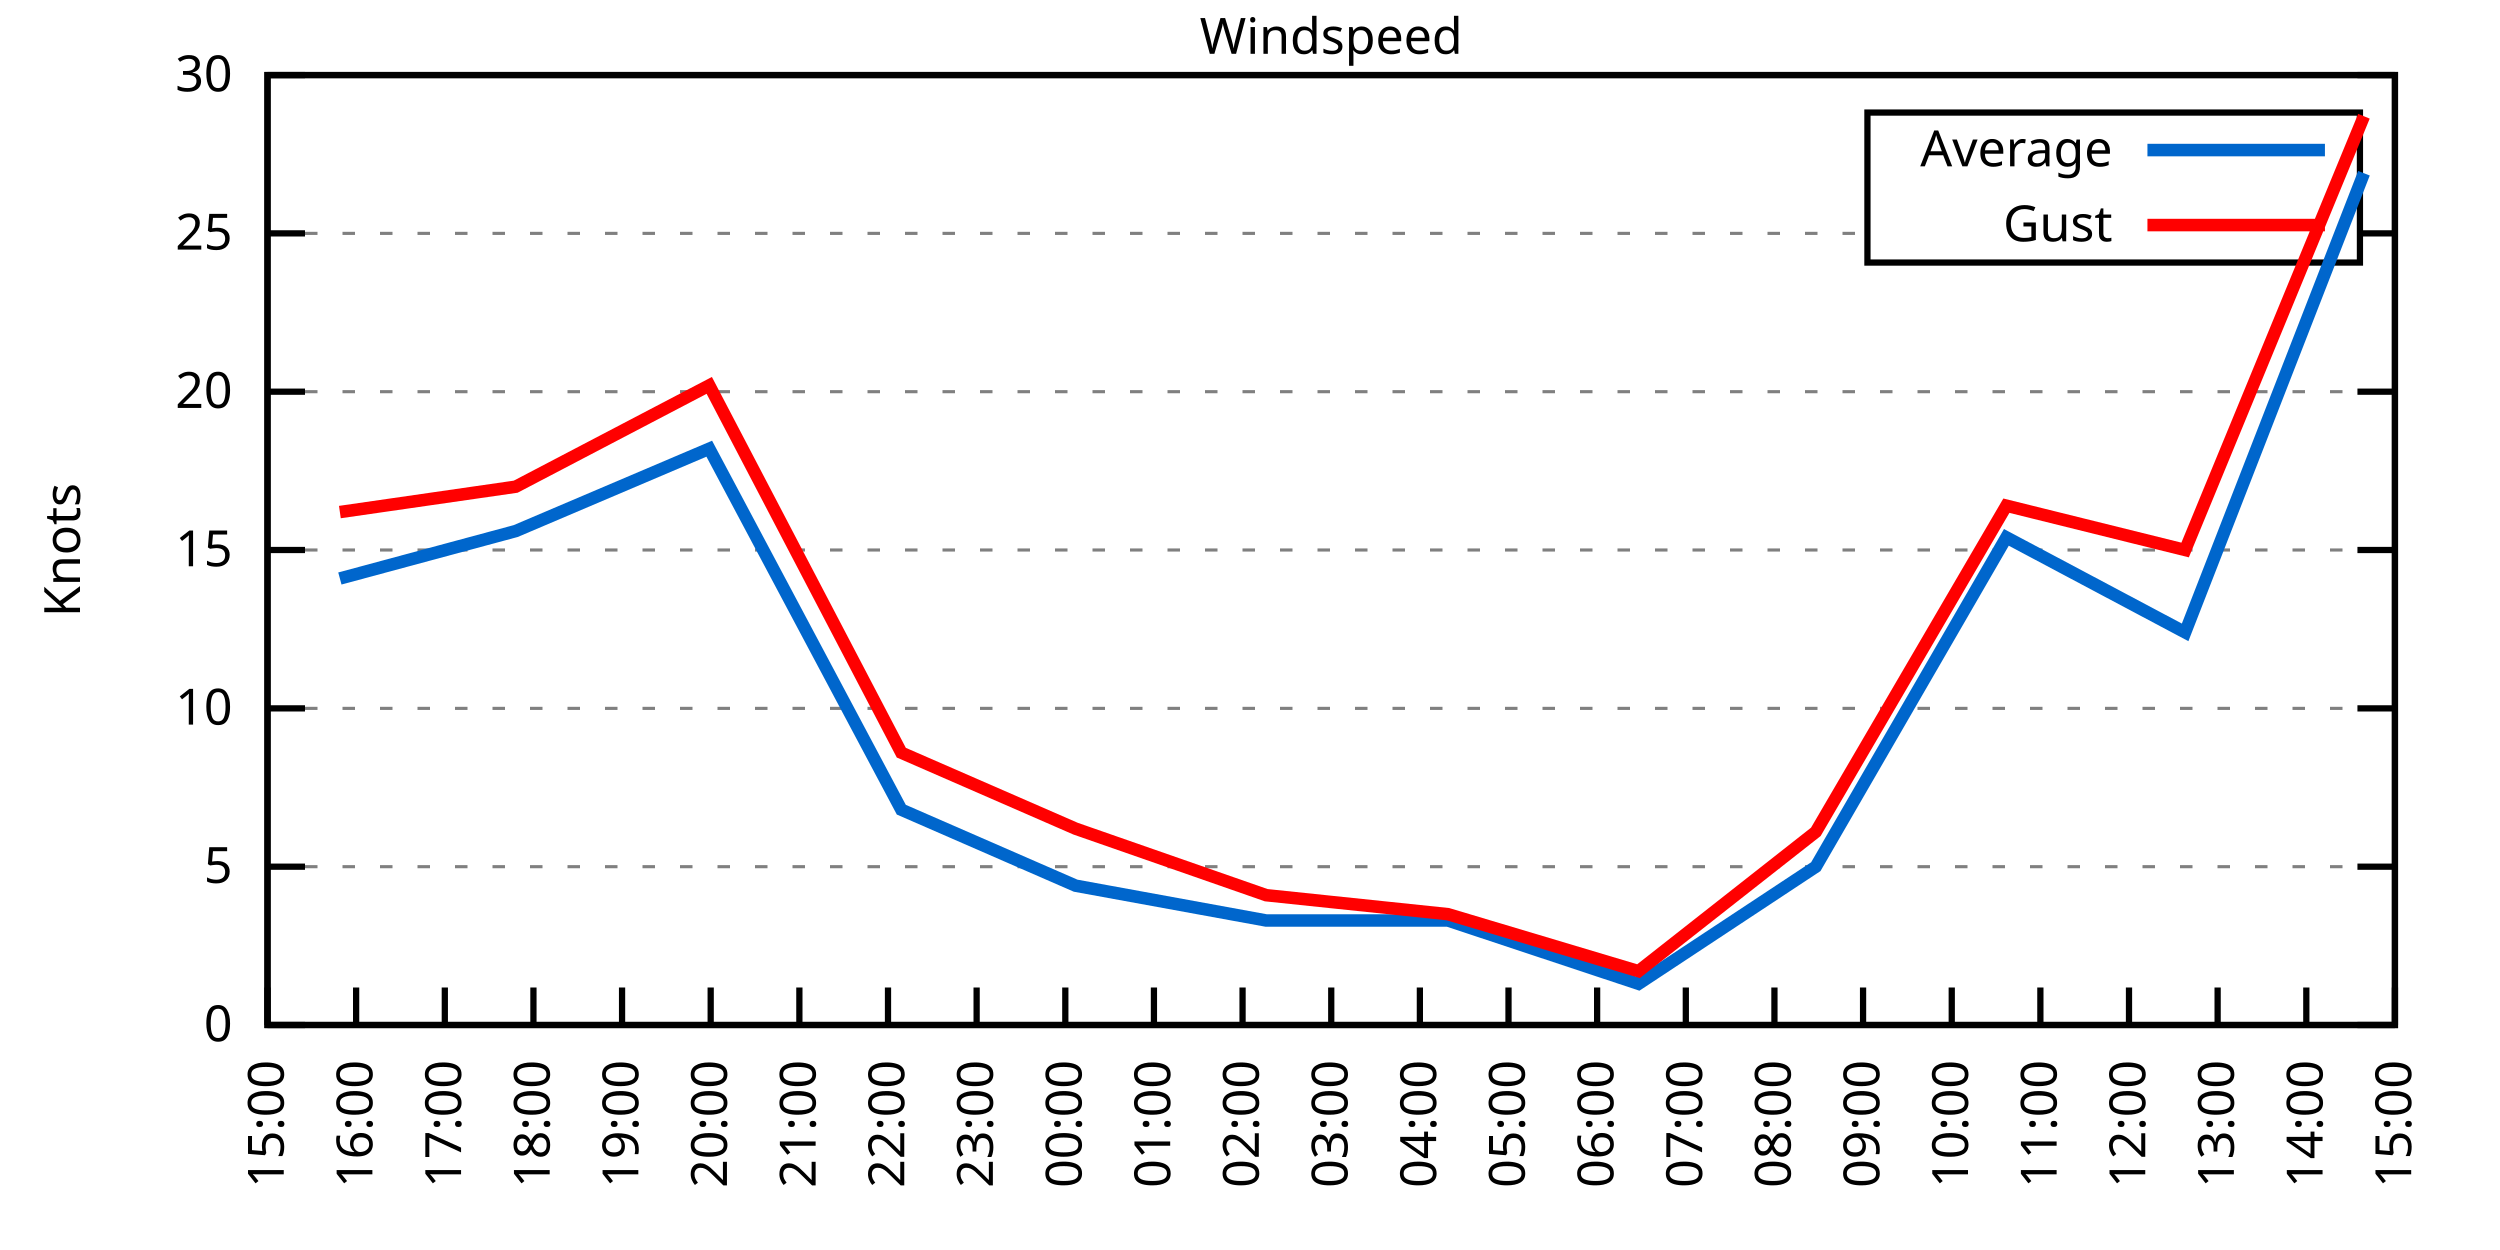
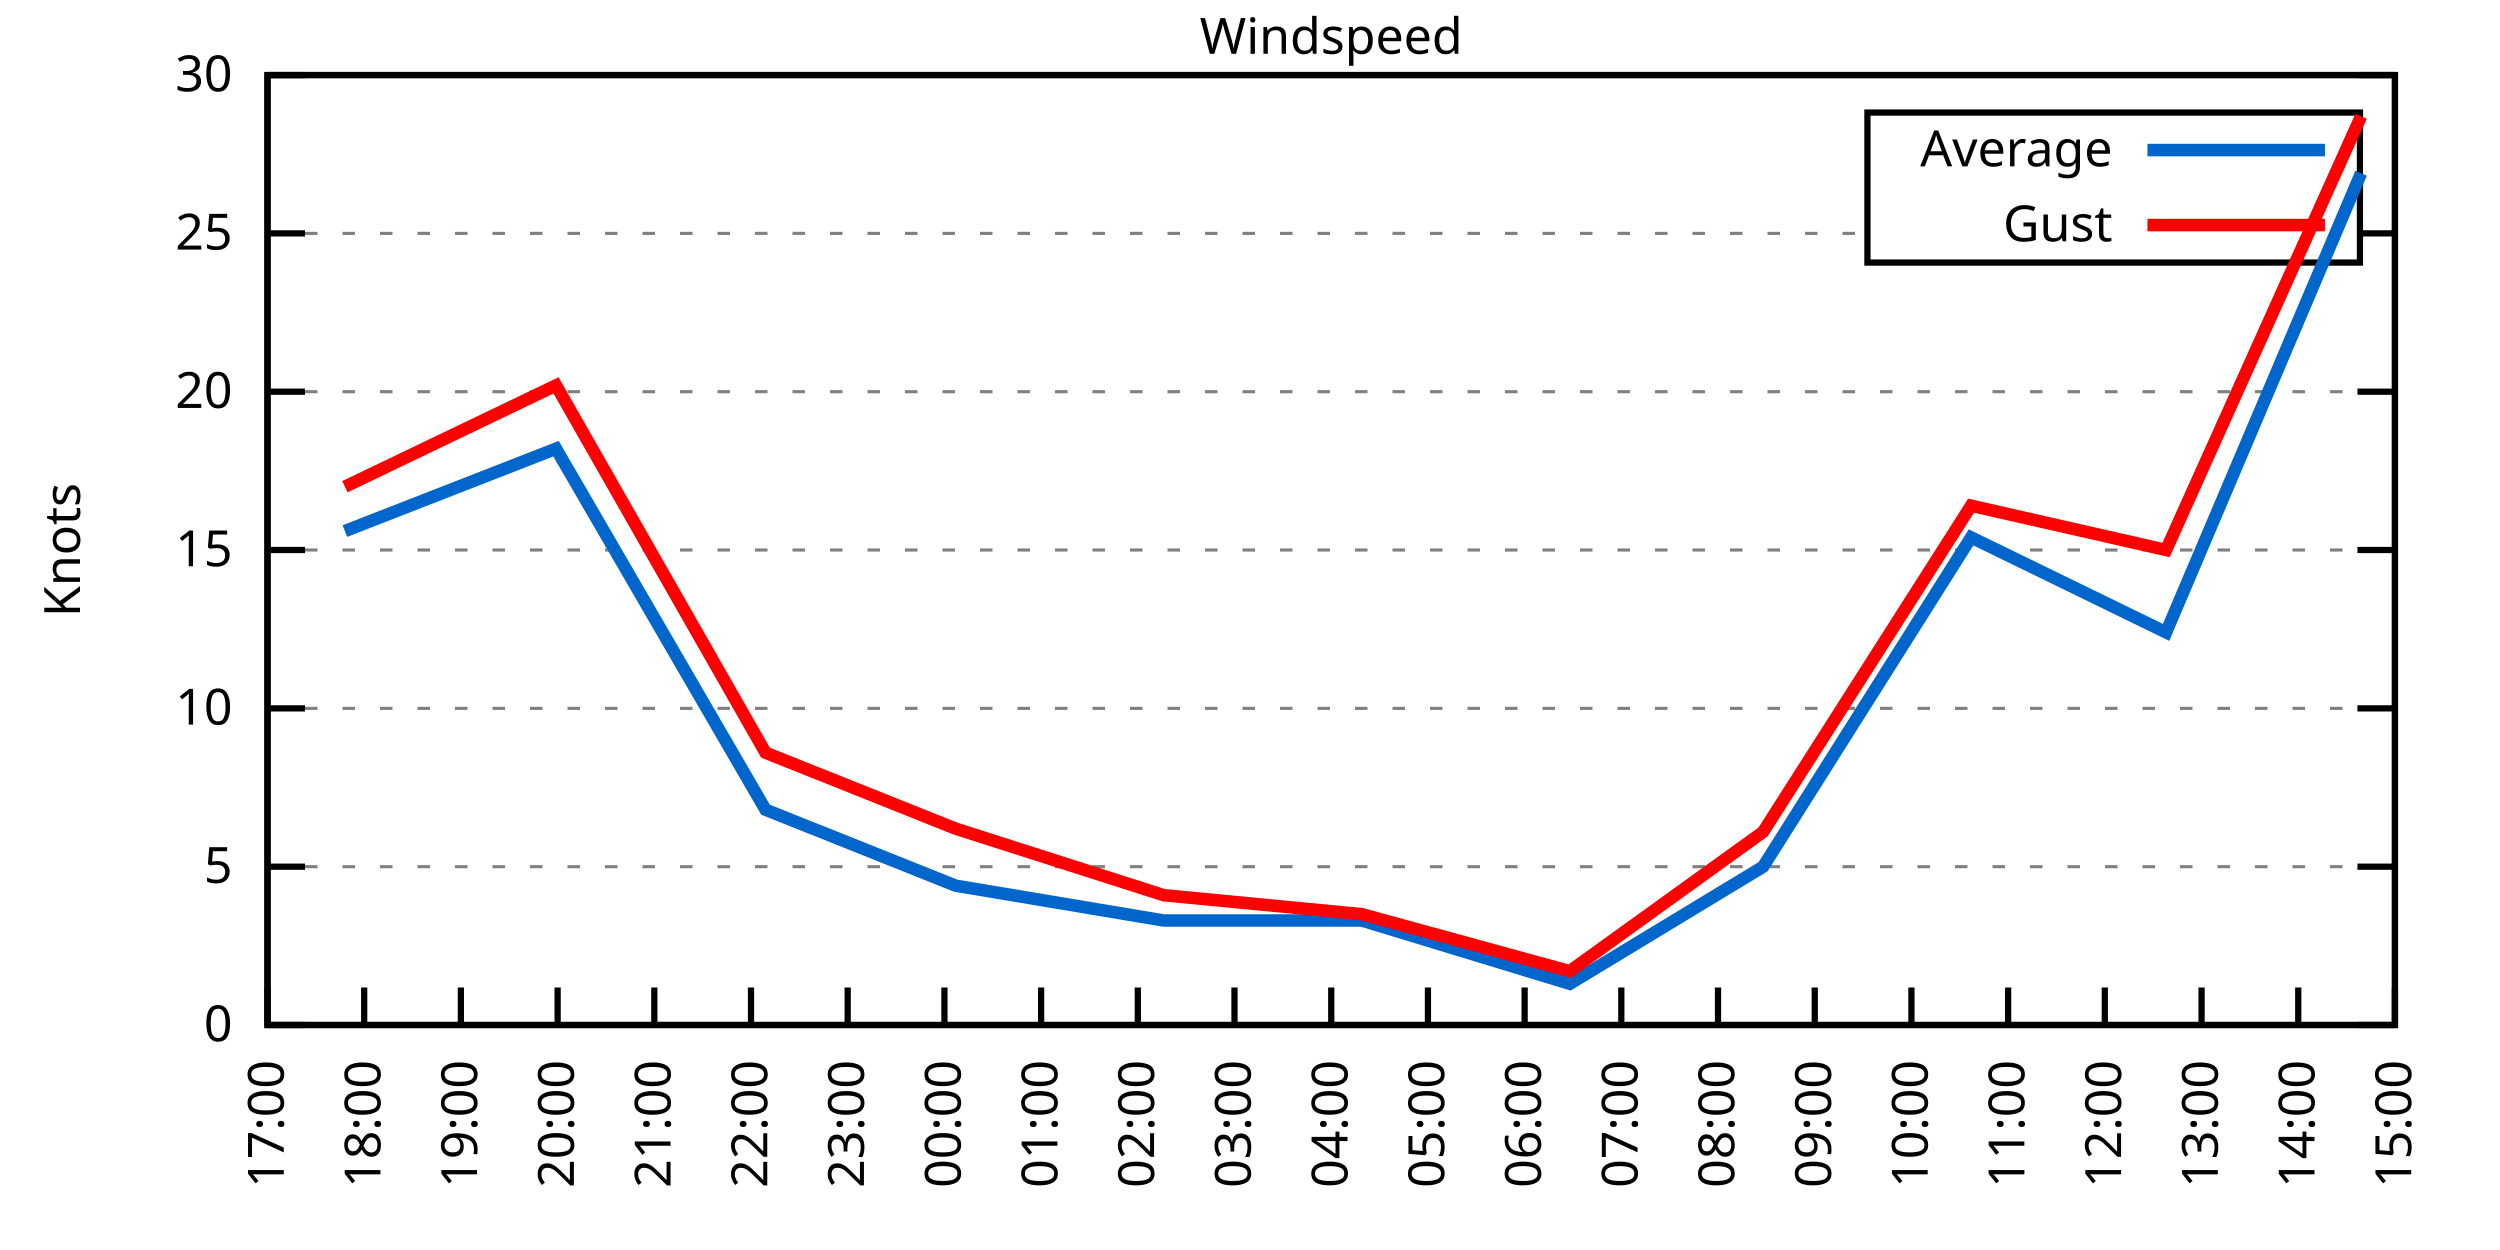
<svg xmlns="http://www.w3.org/2000/svg" xmlns:xlink="http://www.w3.org/1999/xlink" width="400" height="200" viewBox="0 0 400 200">
  <g id="gnuplot_canvas">
    <rect x="0" y="0" width="400" height="200" fill="none" />
    <defs>
      <circle id="gpDot" r="0.5" stroke-width="0.5" stroke="currentColor" />
      <path id="gpPt0" stroke-width="0.333" stroke="currentColor" d="M-1,0 h2 M0,-1 v2" />
      <path id="gpPt1" stroke-width="0.333" stroke="currentColor" d="M-1,-1 L1,1 M1,-1 L-1,1" />
      <path id="gpPt2" stroke-width="0.333" stroke="currentColor" d="M-1,0 L1,0 M0,-1 L0,1 M-1,-1 L1,1 M-1,1 L1,-1" />
      <rect id="gpPt3" stroke-width="0.333" stroke="currentColor" x="-1" y="-1" width="2" height="2" />
      <rect id="gpPt4" stroke-width="0.333" stroke="currentColor" fill="currentColor" x="-1" y="-1" width="2" height="2" />
      <circle id="gpPt5" stroke-width="0.333" stroke="currentColor" cx="0" cy="0" r="1" />
      <use xlink:href="#gpPt5" id="gpPt6" fill="currentColor" stroke="none" />
      <path id="gpPt7" stroke-width="0.333" stroke="currentColor" d="M0,-1.33 L-1.33,0.67 L1.33,0.67 z" />
      <use xlink:href="#gpPt7" id="gpPt8" fill="currentColor" stroke="none" />
      <use xlink:href="#gpPt7" id="gpPt9" stroke="currentColor" transform="rotate(180)" />
      <use xlink:href="#gpPt9" id="gpPt10" fill="currentColor" stroke="none" />
      <use xlink:href="#gpPt3" id="gpPt11" stroke="currentColor" transform="rotate(45)" />
      <use xlink:href="#gpPt11" id="gpPt12" fill="currentColor" stroke="none" />
      <path id="gpPt13" stroke-width="0.333" stroke="currentColor" d="M0,1.330 L1.265,0.411 L0.782,-1.067 L-0.782,-1.076 L-1.265,0.411 z" />
      <use xlink:href="#gpPt13" id="gpPt14" fill="currentColor" stroke="none" />
      <filter id="textbox" filterUnits="objectBoundingBox" x="0" y="0" height="1" width="1">
        <feFlood flood-color="white" flood-opacity="1" result="bgnd" />
        <feComposite in="SourceGraphic" in2="bgnd" operator="atop" />
      </filter>
      <filter id="greybox" filterUnits="objectBoundingBox" x="0" y="0" height="1" width="1">
        <feFlood flood-color="lightgrey" flood-opacity="1" result="grey" />
        <feComposite in="SourceGraphic" in2="grey" operator="atop" />
      </filter>
    </defs>
    <g fill="none" color="white" stroke="currentColor" stroke-width="1.00" stroke-linecap="butt" stroke-linejoin="miter">
</g>
    <g fill="none" color="black" stroke="currentColor" stroke-width="1.00" stroke-linecap="butt" stroke-linejoin="miter">
      <g stroke="none" shape-rendering="crispEdges">
        <polygon fill="rgb(255, 255, 255)" points="42.80,164.00 383.18,164.00 383.18,12.02 42.80,12.02 " />
      </g>
    </g>
    <g fill="none" color="black" stroke="currentColor" stroke-width="1.00" stroke-linecap="butt" stroke-linejoin="miter">
</g>
    <g fill="none" color="black" stroke="black" stroke-width="0.50" stroke-linecap="butt" stroke-linejoin="miter">
</g>
    <g fill="none" color="gray" stroke="currentColor" stroke-width="0.50" stroke-linecap="butt" stroke-linejoin="miter">
      <path stroke="gray" stroke-dasharray="2,4" class="gridline" d="M42.80,164.00 L383.19,164.00  " />
    </g>
    <g fill="none" color="gray" stroke="gray" stroke-width="1.00" stroke-linecap="butt" stroke-linejoin="miter">
</g>
    <g fill="none" color="black" stroke="currentColor" stroke-width="1.00" stroke-linecap="butt" stroke-linejoin="miter">
      <path stroke="black" d="M42.80,164.00 L48.80,164.00 M383.19,164.00 L377.19,164.00  " />
      <g transform="translate(37.20,166.60)" stroke="none" fill="black" font-family="Sans" font-size="8.00" text-anchor="end">
        <text>
          <tspan font-family="Sans"> 0</tspan>
        </text>
      </g>
    </g>
    <g fill="none" color="black" stroke="currentColor" stroke-width="1.00" stroke-linecap="butt" stroke-linejoin="miter">
</g>
    <g fill="none" color="black" stroke="black" stroke-width="0.50" stroke-linecap="butt" stroke-linejoin="miter">
</g>
    <g fill="none" color="gray" stroke="currentColor" stroke-width="0.50" stroke-linecap="butt" stroke-linejoin="miter">
      <path stroke="gray" stroke-dasharray="2,4" class="gridline" d="M42.80,138.67 L383.19,138.67  " />
    </g>
    <g fill="none" color="gray" stroke="gray" stroke-width="1.00" stroke-linecap="butt" stroke-linejoin="miter">
</g>
    <g fill="none" color="black" stroke="currentColor" stroke-width="1.00" stroke-linecap="butt" stroke-linejoin="miter">
      <path stroke="black" d="M42.80,138.67 L48.80,138.67 M383.19,138.67 L377.19,138.67  " />
      <g transform="translate(37.20,141.27)" stroke="none" fill="black" font-family="Sans" font-size="8.00" text-anchor="end">
        <text>
          <tspan font-family="Sans"> 5</tspan>
        </text>
      </g>
    </g>
    <g fill="none" color="black" stroke="currentColor" stroke-width="1.00" stroke-linecap="butt" stroke-linejoin="miter">
</g>
    <g fill="none" color="black" stroke="black" stroke-width="0.50" stroke-linecap="butt" stroke-linejoin="miter">
</g>
    <g fill="none" color="gray" stroke="currentColor" stroke-width="0.50" stroke-linecap="butt" stroke-linejoin="miter">
      <path stroke="gray" stroke-dasharray="2,4" class="gridline" d="M42.80,113.34 L383.19,113.34  " />
    </g>
    <g fill="none" color="gray" stroke="gray" stroke-width="1.00" stroke-linecap="butt" stroke-linejoin="miter">
</g>
    <g fill="none" color="black" stroke="currentColor" stroke-width="1.00" stroke-linecap="butt" stroke-linejoin="miter">
      <path stroke="black" d="M42.80,113.34 L48.80,113.34 M383.19,113.34 L377.19,113.34  " />
      <g transform="translate(37.20,115.94)" stroke="none" fill="black" font-family="Sans" font-size="8.00" text-anchor="end">
        <text>
          <tspan font-family="Sans"> 10</tspan>
        </text>
      </g>
    </g>
    <g fill="none" color="black" stroke="currentColor" stroke-width="1.00" stroke-linecap="butt" stroke-linejoin="miter">
</g>
    <g fill="none" color="black" stroke="black" stroke-width="0.50" stroke-linecap="butt" stroke-linejoin="miter">
</g>
    <g fill="none" color="gray" stroke="currentColor" stroke-width="0.50" stroke-linecap="butt" stroke-linejoin="miter">
      <path stroke="gray" stroke-dasharray="2,4" class="gridline" d="M42.80,88.00 L383.19,88.00  " />
    </g>
    <g fill="none" color="gray" stroke="gray" stroke-width="1.00" stroke-linecap="butt" stroke-linejoin="miter">
</g>
    <g fill="none" color="black" stroke="currentColor" stroke-width="1.00" stroke-linecap="butt" stroke-linejoin="miter">
      <path stroke="black" d="M42.80,88.00 L48.80,88.00 M383.19,88.00 L377.19,88.00  " />
      <g transform="translate(37.20,90.60)" stroke="none" fill="black" font-family="Sans" font-size="8.00" text-anchor="end">
        <text>
          <tspan font-family="Sans"> 15</tspan>
        </text>
      </g>
    </g>
    <g fill="none" color="black" stroke="currentColor" stroke-width="1.00" stroke-linecap="butt" stroke-linejoin="miter">
</g>
    <g fill="none" color="black" stroke="black" stroke-width="0.50" stroke-linecap="butt" stroke-linejoin="miter">
</g>
    <g fill="none" color="gray" stroke="currentColor" stroke-width="0.50" stroke-linecap="butt" stroke-linejoin="miter">
      <path stroke="gray" stroke-dasharray="2,4" class="gridline" d="M42.80,62.67 L383.19,62.67  " />
    </g>
    <g fill="none" color="gray" stroke="gray" stroke-width="1.00" stroke-linecap="butt" stroke-linejoin="miter">
</g>
    <g fill="none" color="black" stroke="currentColor" stroke-width="1.00" stroke-linecap="butt" stroke-linejoin="miter">
      <path stroke="black" d="M42.80,62.67 L48.80,62.67 M383.19,62.67 L377.19,62.67  " />
      <g transform="translate(37.20,65.27)" stroke="none" fill="black" font-family="Sans" font-size="8.00" text-anchor="end">
        <text>
          <tspan font-family="Sans"> 20</tspan>
        </text>
      </g>
    </g>
    <g fill="none" color="black" stroke="currentColor" stroke-width="1.00" stroke-linecap="butt" stroke-linejoin="miter">
</g>
    <g fill="none" color="black" stroke="black" stroke-width="0.50" stroke-linecap="butt" stroke-linejoin="miter">
</g>
    <g fill="none" color="gray" stroke="currentColor" stroke-width="0.50" stroke-linecap="butt" stroke-linejoin="miter">
      <path stroke="gray" stroke-dasharray="2,4" class="gridline" d="M42.80,37.34 L298.79,37.34 M377.59,37.34 L383.19,37.34  " />
    </g>
    <g fill="none" color="gray" stroke="gray" stroke-width="1.00" stroke-linecap="butt" stroke-linejoin="miter">
</g>
    <g fill="none" color="black" stroke="currentColor" stroke-width="1.00" stroke-linecap="butt" stroke-linejoin="miter">
      <path stroke="black" d="M42.80,37.34 L48.80,37.34 M383.19,37.34 L377.19,37.34  " />
      <g transform="translate(37.20,39.94)" stroke="none" fill="black" font-family="Sans" font-size="8.00" text-anchor="end">
        <text>
          <tspan font-family="Sans"> 25</tspan>
        </text>
      </g>
    </g>
    <g fill="none" color="black" stroke="currentColor" stroke-width="1.00" stroke-linecap="butt" stroke-linejoin="miter">
</g>
    <g fill="none" color="black" stroke="black" stroke-width="0.50" stroke-linecap="butt" stroke-linejoin="miter">
</g>
    <g fill="none" color="gray" stroke="currentColor" stroke-width="0.50" stroke-linecap="butt" stroke-linejoin="miter">
      <path stroke="gray" stroke-dasharray="2,4" class="gridline" d="M42.80,12.01 L383.19,12.01  " />
    </g>
    <g fill="none" color="gray" stroke="gray" stroke-width="1.00" stroke-linecap="butt" stroke-linejoin="miter">
</g>
    <g fill="none" color="black" stroke="currentColor" stroke-width="1.00" stroke-linecap="butt" stroke-linejoin="miter">
      <path stroke="black" d="M42.80,12.01 L48.80,12.01 M383.19,12.01 L377.19,12.01  " />
      <g transform="translate(37.20,14.61)" stroke="none" fill="black" font-family="Sans" font-size="8.00" text-anchor="end">
        <text>
          <tspan font-family="Sans"> 30</tspan>
        </text>
      </g>
    </g>
    <g fill="none" color="black" stroke="currentColor" stroke-width="1.00" stroke-linecap="butt" stroke-linejoin="miter">
      <path stroke="black" d="M42.80,164.00 L42.80,158.00  " />
      <g transform="translate(45.40,169.60) rotate(270.00)" stroke="none" fill="black" font-family="Sans" font-size="8.00" text-anchor="end">
        <text>
-           <tspan font-family="Sans">15:00</tspan>
-         </text>
-       </g>
-     </g>
-     <g fill="none" color="black" stroke="currentColor" stroke-width="1.00" stroke-linecap="butt" stroke-linejoin="miter">
-       <path stroke="black" d="M56.98,164.00 L56.98,158.00  " />
-       <g transform="translate(59.58,169.60) rotate(270.00)" stroke="none" fill="black" font-family="Sans" font-size="8.00" text-anchor="end">
-         <text>
-           <tspan font-family="Sans">16:00</tspan>
-         </text>
-       </g>
-     </g>
-     <g fill="none" color="black" stroke="currentColor" stroke-width="1.00" stroke-linecap="butt" stroke-linejoin="miter">
-       <path stroke="black" d="M71.17,164.00 L71.17,158.00  " />
-       <g transform="translate(73.77,169.60) rotate(270.00)" stroke="none" fill="black" font-family="Sans" font-size="8.00" text-anchor="end">
-         <text>
          <tspan font-family="Sans">17:00</tspan>
        </text>
      </g>
    </g>
    <g fill="none" color="black" stroke="currentColor" stroke-width="1.00" stroke-linecap="butt" stroke-linejoin="miter">
-       <path stroke="black" d="M85.35,164.00 L85.35,158.00  " />
-       <g transform="translate(87.95,169.60) rotate(270.00)" stroke="none" fill="black" font-family="Sans" font-size="8.00" text-anchor="end">
+       <path stroke="black" d="M58.27,164.00 L58.27,158.00  " />
+       <g transform="translate(60.87,169.60) rotate(270.00)" stroke="none" fill="black" font-family="Sans" font-size="8.00" text-anchor="end">
        <text>
          <tspan font-family="Sans">18:00</tspan>
        </text>
      </g>
    </g>
    <g fill="none" color="black" stroke="currentColor" stroke-width="1.00" stroke-linecap="butt" stroke-linejoin="miter">
-       <path stroke="black" d="M99.53,164.00 L99.53,158.00  " />
-       <g transform="translate(102.13,169.60) rotate(270.00)" stroke="none" fill="black" font-family="Sans" font-size="8.00" text-anchor="end">
+       <path stroke="black" d="M73.74,164.00 L73.74,158.00  " />
+       <g transform="translate(76.34,169.60) rotate(270.00)" stroke="none" fill="black" font-family="Sans" font-size="8.00" text-anchor="end">
        <text>
          <tspan font-family="Sans">19:00</tspan>
        </text>
      </g>
    </g>
    <g fill="none" color="black" stroke="currentColor" stroke-width="1.00" stroke-linecap="butt" stroke-linejoin="miter">
-       <path stroke="black" d="M113.71,164.00 L113.71,158.00  " />
-       <g transform="translate(116.31,169.60) rotate(270.00)" stroke="none" fill="black" font-family="Sans" font-size="8.00" text-anchor="end">
+       <path stroke="black" d="M89.22,164.00 L89.22,158.00  " />
+       <g transform="translate(91.82,169.60) rotate(270.00)" stroke="none" fill="black" font-family="Sans" font-size="8.00" text-anchor="end">
        <text>
          <tspan font-family="Sans">20:00</tspan>
        </text>
      </g>
    </g>
    <g fill="none" color="black" stroke="currentColor" stroke-width="1.00" stroke-linecap="butt" stroke-linejoin="miter">
-       <path stroke="black" d="M127.90,164.00 L127.90,158.00  " />
-       <g transform="translate(130.50,169.60) rotate(270.00)" stroke="none" fill="black" font-family="Sans" font-size="8.00" text-anchor="end">
+       <path stroke="black" d="M104.69,164.00 L104.69,158.00  " />
+       <g transform="translate(107.29,169.60) rotate(270.00)" stroke="none" fill="black" font-family="Sans" font-size="8.00" text-anchor="end">
        <text>
          <tspan font-family="Sans">21:00</tspan>
        </text>
      </g>
    </g>
    <g fill="none" color="black" stroke="currentColor" stroke-width="1.00" stroke-linecap="butt" stroke-linejoin="miter">
-       <path stroke="black" d="M142.08,164.00 L142.08,158.00  " />
-       <g transform="translate(144.68,169.60) rotate(270.00)" stroke="none" fill="black" font-family="Sans" font-size="8.00" text-anchor="end">
+       <path stroke="black" d="M120.16,164.00 L120.16,158.00  " />
+       <g transform="translate(122.76,169.60) rotate(270.00)" stroke="none" fill="black" font-family="Sans" font-size="8.00" text-anchor="end">
        <text>
          <tspan font-family="Sans">22:00</tspan>
        </text>
      </g>
    </g>
    <g fill="none" color="black" stroke="currentColor" stroke-width="1.00" stroke-linecap="butt" stroke-linejoin="miter">
-       <path stroke="black" d="M156.26,164.00 L156.26,158.00  " />
-       <g transform="translate(158.86,169.60) rotate(270.00)" stroke="none" fill="black" font-family="Sans" font-size="8.00" text-anchor="end">
+       <path stroke="black" d="M135.63,164.00 L135.63,158.00  " />
+       <g transform="translate(138.23,169.60) rotate(270.00)" stroke="none" fill="black" font-family="Sans" font-size="8.00" text-anchor="end">
        <text>
          <tspan font-family="Sans">23:00</tspan>
        </text>
      </g>
    </g>
    <g fill="none" color="black" stroke="currentColor" stroke-width="1.00" stroke-linecap="butt" stroke-linejoin="miter">
-       <path stroke="black" d="M170.45,164.00 L170.45,158.00  " />
-       <g transform="translate(173.05,169.60) rotate(270.00)" stroke="none" fill="black" font-family="Sans" font-size="8.00" text-anchor="end">
+       <path stroke="black" d="M151.11,164.00 L151.11,158.00  " />
+       <g transform="translate(153.71,169.60) rotate(270.00)" stroke="none" fill="black" font-family="Sans" font-size="8.00" text-anchor="end">
        <text>
          <tspan font-family="Sans">00:00</tspan>
        </text>
      </g>
    </g>
    <g fill="none" color="black" stroke="currentColor" stroke-width="1.00" stroke-linecap="butt" stroke-linejoin="miter">
-       <path stroke="black" d="M184.63,164.00 L184.63,158.00  " />
-       <g transform="translate(187.23,169.60) rotate(270.00)" stroke="none" fill="black" font-family="Sans" font-size="8.00" text-anchor="end">
+       <path stroke="black" d="M166.58,164.00 L166.58,158.00  " />
+       <g transform="translate(169.18,169.60) rotate(270.00)" stroke="none" fill="black" font-family="Sans" font-size="8.00" text-anchor="end">
        <text>
          <tspan font-family="Sans">01:00</tspan>
        </text>
      </g>
    </g>
    <g fill="none" color="black" stroke="currentColor" stroke-width="1.00" stroke-linecap="butt" stroke-linejoin="miter">
-       <path stroke="black" d="M198.81,164.00 L198.81,158.00  " />
-       <g transform="translate(201.41,169.60) rotate(270.00)" stroke="none" fill="black" font-family="Sans" font-size="8.00" text-anchor="end">
+       <path stroke="black" d="M182.05,164.00 L182.05,158.00  " />
+       <g transform="translate(184.65,169.60) rotate(270.00)" stroke="none" fill="black" font-family="Sans" font-size="8.00" text-anchor="end">
        <text>
          <tspan font-family="Sans">02:00</tspan>
+         </text>
+       </g>
+     </g>
+     <g fill="none" color="black" stroke="currentColor" stroke-width="1.00" stroke-linecap="butt" stroke-linejoin="miter">
+       <path stroke="black" d="M197.52,164.00 L197.52,158.00  " />
+       <g transform="translate(200.12,169.60) rotate(270.00)" stroke="none" fill="black" font-family="Sans" font-size="8.00" text-anchor="end">
+         <text>
+           <tspan font-family="Sans">03:00</tspan>
        </text>
      </g>
    </g>
    <g fill="none" color="black" stroke="currentColor" stroke-width="1.00" stroke-linecap="butt" stroke-linejoin="miter">
      <path stroke="black" d="M213.00,164.00 L213.00,158.00  " />
      <g transform="translate(215.60,169.60) rotate(270.00)" stroke="none" fill="black" font-family="Sans" font-size="8.00" text-anchor="end">
        <text>
-           <tspan font-family="Sans">03:00</tspan>
-         </text>
-       </g>
-     </g>
-     <g fill="none" color="black" stroke="currentColor" stroke-width="1.00" stroke-linecap="butt" stroke-linejoin="miter">
-       <path stroke="black" d="M227.18,164.00 L227.18,158.00  " />
-       <g transform="translate(229.78,169.60) rotate(270.00)" stroke="none" fill="black" font-family="Sans" font-size="8.00" text-anchor="end">
-         <text>
          <tspan font-family="Sans">04:00</tspan>
        </text>
      </g>
    </g>
    <g fill="none" color="black" stroke="currentColor" stroke-width="1.00" stroke-linecap="butt" stroke-linejoin="miter">
-       <path stroke="black" d="M241.36,164.00 L241.36,158.00  " />
-       <g transform="translate(243.96,169.60) rotate(270.00)" stroke="none" fill="black" font-family="Sans" font-size="8.00" text-anchor="end">
+       <path stroke="black" d="M228.47,164.00 L228.47,158.00  " />
+       <g transform="translate(231.07,169.60) rotate(270.00)" stroke="none" fill="black" font-family="Sans" font-size="8.00" text-anchor="end">
        <text>
          <tspan font-family="Sans">05:00</tspan>
        </text>
      </g>
    </g>
    <g fill="none" color="black" stroke="currentColor" stroke-width="1.00" stroke-linecap="butt" stroke-linejoin="miter">
-       <path stroke="black" d="M255.54,164.00 L255.54,158.00  " />
-       <g transform="translate(258.14,169.60) rotate(270.00)" stroke="none" fill="black" font-family="Sans" font-size="8.00" text-anchor="end">
+       <path stroke="black" d="M243.94,164.00 L243.94,158.00  " />
+       <g transform="translate(246.54,169.60) rotate(270.00)" stroke="none" fill="black" font-family="Sans" font-size="8.00" text-anchor="end">
        <text>
          <tspan font-family="Sans">06:00</tspan>
        </text>
      </g>
    </g>
    <g fill="none" color="black" stroke="currentColor" stroke-width="1.00" stroke-linecap="butt" stroke-linejoin="miter">
-       <path stroke="black" d="M269.73,164.00 L269.73,158.00  " />
-       <g transform="translate(272.33,169.60) rotate(270.00)" stroke="none" fill="black" font-family="Sans" font-size="8.00" text-anchor="end">
+       <path stroke="black" d="M259.41,164.00 L259.41,158.00  " />
+       <g transform="translate(262.01,169.60) rotate(270.00)" stroke="none" fill="black" font-family="Sans" font-size="8.00" text-anchor="end">
        <text>
          <tspan font-family="Sans">07:00</tspan>
        </text>
      </g>
    </g>
    <g fill="none" color="black" stroke="currentColor" stroke-width="1.00" stroke-linecap="butt" stroke-linejoin="miter">
-       <path stroke="black" d="M283.91,164.00 L283.91,158.00  " />
-       <g transform="translate(286.51,169.60) rotate(270.00)" stroke="none" fill="black" font-family="Sans" font-size="8.00" text-anchor="end">
+       <path stroke="black" d="M274.88,164.00 L274.88,158.00  " />
+       <g transform="translate(277.48,169.60) rotate(270.00)" stroke="none" fill="black" font-family="Sans" font-size="8.00" text-anchor="end">
        <text>
          <tspan font-family="Sans">08:00</tspan>
        </text>
      </g>
    </g>
    <g fill="none" color="black" stroke="currentColor" stroke-width="1.00" stroke-linecap="butt" stroke-linejoin="miter">
-       <path stroke="black" d="M298.09,164.00 L298.09,158.00  " />
-       <g transform="translate(300.69,169.60) rotate(270.00)" stroke="none" fill="black" font-family="Sans" font-size="8.00" text-anchor="end">
+       <path stroke="black" d="M290.36,164.00 L290.36,158.00  " />
+       <g transform="translate(292.96,169.60) rotate(270.00)" stroke="none" fill="black" font-family="Sans" font-size="8.00" text-anchor="end">
        <text>
          <tspan font-family="Sans">09:00</tspan>
        </text>
      </g>
    </g>
    <g fill="none" color="black" stroke="currentColor" stroke-width="1.00" stroke-linecap="butt" stroke-linejoin="miter">
-       <path stroke="black" d="M312.28,164.00 L312.28,158.00  " />
-       <g transform="translate(314.88,169.60) rotate(270.00)" stroke="none" fill="black" font-family="Sans" font-size="8.00" text-anchor="end">
+       <path stroke="black" d="M305.83,164.00 L305.83,158.00  " />
+       <g transform="translate(308.43,169.60) rotate(270.00)" stroke="none" fill="black" font-family="Sans" font-size="8.00" text-anchor="end">
        <text>
          <tspan font-family="Sans">10:00</tspan>
        </text>
      </g>
    </g>
    <g fill="none" color="black" stroke="currentColor" stroke-width="1.00" stroke-linecap="butt" stroke-linejoin="miter">
-       <path stroke="black" d="M326.46,164.00 L326.46,158.00  " />
-       <g transform="translate(329.06,169.60) rotate(270.00)" stroke="none" fill="black" font-family="Sans" font-size="8.00" text-anchor="end">
+       <path stroke="black" d="M321.30,164.00 L321.30,158.00  " />
+       <g transform="translate(323.90,169.60) rotate(270.00)" stroke="none" fill="black" font-family="Sans" font-size="8.00" text-anchor="end">
        <text>
          <tspan font-family="Sans">11:00</tspan>
        </text>
      </g>
    </g>
    <g fill="none" color="black" stroke="currentColor" stroke-width="1.00" stroke-linecap="butt" stroke-linejoin="miter">
-       <path stroke="black" d="M340.64,164.00 L340.64,158.00  " />
-       <g transform="translate(343.24,169.60) rotate(270.00)" stroke="none" fill="black" font-family="Sans" font-size="8.00" text-anchor="end">
+       <path stroke="black" d="M336.77,164.00 L336.77,158.00  " />
+       <g transform="translate(339.37,169.60) rotate(270.00)" stroke="none" fill="black" font-family="Sans" font-size="8.00" text-anchor="end">
        <text>
          <tspan font-family="Sans">12:00</tspan>
        </text>
      </g>
    </g>
    <g fill="none" color="black" stroke="currentColor" stroke-width="1.00" stroke-linecap="butt" stroke-linejoin="miter">
-       <path stroke="black" d="M354.82,164.00 L354.82,158.00  " />
-       <g transform="translate(357.42,169.60) rotate(270.00)" stroke="none" fill="black" font-family="Sans" font-size="8.00" text-anchor="end">
+       <path stroke="black" d="M352.25,164.00 L352.25,158.00  " />
+       <g transform="translate(354.85,169.60) rotate(270.00)" stroke="none" fill="black" font-family="Sans" font-size="8.00" text-anchor="end">
        <text>
          <tspan font-family="Sans">13:00</tspan>
        </text>
      </g>
    </g>
    <g fill="none" color="black" stroke="currentColor" stroke-width="1.00" stroke-linecap="butt" stroke-linejoin="miter">
-       <path stroke="black" d="M369.01,164.00 L369.01,158.00  " />
-       <g transform="translate(371.61,169.60) rotate(270.00)" stroke="none" fill="black" font-family="Sans" font-size="8.00" text-anchor="end">
+       <path stroke="black" d="M367.72,164.00 L367.72,158.00  " />
+       <g transform="translate(370.32,169.60) rotate(270.00)" stroke="none" fill="black" font-family="Sans" font-size="8.00" text-anchor="end">
        <text>
          <tspan font-family="Sans">14:00</tspan>
        </text>
      </g>
    </g>
    <g fill="none" color="black" stroke="currentColor" stroke-width="1.00" stroke-linecap="butt" stroke-linejoin="miter">
      <path stroke="black" d="M383.19,164.00 L383.19,158.00  " />
      <g transform="translate(385.79,169.60) rotate(270.00)" stroke="none" fill="black" font-family="Sans" font-size="8.00" text-anchor="end">
        <text>
          <tspan font-family="Sans">15:00</tspan>
        </text>
      </g>
    </g>
    <g fill="none" color="black" stroke="currentColor" stroke-width="1.00" stroke-linecap="butt" stroke-linejoin="miter">
</g>
    <g fill="none" color="black" stroke="currentColor" stroke-width="1.00" stroke-linecap="butt" stroke-linejoin="miter">
      <path stroke="black" d="M42.80,12.01 L42.80,164.00 L383.19,164.00 L383.19,12.01 L42.80,12.01 Z  " />
    </g>
    <g fill="none" color="black" stroke="currentColor" stroke-width="1.00" stroke-linecap="butt" stroke-linejoin="miter">
</g>
    <g fill="none" color="black" stroke="currentColor" stroke-width="1.00" stroke-linecap="butt" stroke-linejoin="miter">
      <path stroke="black" d="M298.79,42.01 L298.79,18.01 L377.59,18.01 L377.59,42.01 L298.79,42.01 Z  " />
    </g>
    <g id="Windspeed_plot_1">
      <g fill="none" color="white" stroke="black" stroke-width="2.00" stroke-linecap="butt" stroke-linejoin="miter">
</g>
      <g fill="none" color="black" stroke="currentColor" stroke-width="2.00" stroke-linecap="butt" stroke-linejoin="miter">
        <g transform="translate(337.99,26.61)" stroke="none" fill="black" font-family="Sans" font-size="8.00" text-anchor="end">
          <text>
            <tspan font-family="Sans">Average</tspan>
          </text>
        </g>
      </g>
      <g fill="none" color="black" stroke="currentColor" stroke-width="2.00" stroke-linecap="butt" stroke-linejoin="miter">
-         <path stroke="rgb(  0, 102, 204)" d="M343.59,24.01 L371.99,24.01 M54.38,92.56 L82.51,84.97 L113.48,71.79 L144.21,129.55 L172.10,141.71 L202.59,147.28   L231.67,147.28 L262.16,157.41 L290.53,138.67 L321.02,85.98 L349.62,101.18 L378.23,27.72  " />
+         <path stroke="rgb(  0, 102, 204)" d="M343.59,24.01 L371.99,24.01 M55.18,84.97 L88.96,71.79 L122.48,129.55 L152.91,141.71 L186.18,147.28 L217.89,147.28   L251.16,157.41 L282.10,138.67 L315.37,85.98 L346.57,101.18 L377.77,27.72  " />
      </g>
    </g>
    <g id="Windspeed_plot_2">
      <g fill="none" color="black" stroke="currentColor" stroke-width="2.00" stroke-linecap="butt" stroke-linejoin="miter">
        <g transform="translate(337.99,38.61)" stroke="none" fill="black" font-family="Sans" font-size="8.00" text-anchor="end">
          <text>
            <tspan font-family="Sans">Gust</tspan>
          </text>
        </g>
      </g>
      <g fill="none" color="black" stroke="currentColor" stroke-width="2.00" stroke-linecap="butt" stroke-linejoin="miter">
-         <path stroke="rgb(255,   0,   0)" d="M343.59,36.01 L371.99,36.01 M54.38,81.93 L82.51,77.87 L113.48,61.66 L144.21,120.43 L172.10,132.59 L202.59,143.23   L231.67,146.27 L262.16,155.39 L290.53,133.10 L321.02,80.91 L349.62,88.00 L378.23,18.60  " />
+         <path stroke="rgb(255,   0,   0)" d="M343.59,36.01 L371.99,36.01 M55.18,77.87 L88.96,61.66 L122.48,120.43 L152.91,132.59 L186.18,143.23 L217.89,146.27   L251.16,155.39 L282.10,133.10 L315.37,80.91 L346.57,88.00 L377.77,18.60  " />
      </g>
    </g>
    <g fill="none" color="black" stroke="currentColor" stroke-width="2.00" stroke-linecap="butt" stroke-linejoin="miter">
</g>
    <g fill="none" color="black" stroke="black" stroke-width="1.00" stroke-linecap="butt" stroke-linejoin="miter">
</g>
    <g fill="none" color="black" stroke="currentColor" stroke-width="1.00" stroke-linecap="butt" stroke-linejoin="miter">
      <path stroke="black" d="M42.80,12.01 L42.80,164.00 L383.19,164.00 L383.19,12.01 L42.80,12.01 Z  " />
      <g transform="translate(12.80,88.01) rotate(270.00)" stroke="none" fill="black" font-family="Sans" font-size="8.00" text-anchor="middle">
        <text>
          <tspan font-family="Sans">Knots</tspan>
        </text>
      </g>
    </g>
    <g fill="none" color="black" stroke="currentColor" stroke-width="1.00" stroke-linecap="butt" stroke-linejoin="miter">
</g>
    <g fill="none" color="black" stroke="currentColor" stroke-width="1.00" stroke-linecap="butt" stroke-linejoin="miter">
      <g transform="translate(212.99,8.61)" stroke="none" fill="black" font-family="Sans" font-size="8.00" text-anchor="middle">
        <text>
          <tspan font-family="Sans">Windspeed</tspan>
        </text>
      </g>
    </g>
    <g fill="none" color="black" stroke="currentColor" stroke-width="1.00" stroke-linecap="butt" stroke-linejoin="miter">
</g>
  </g>
</svg>
